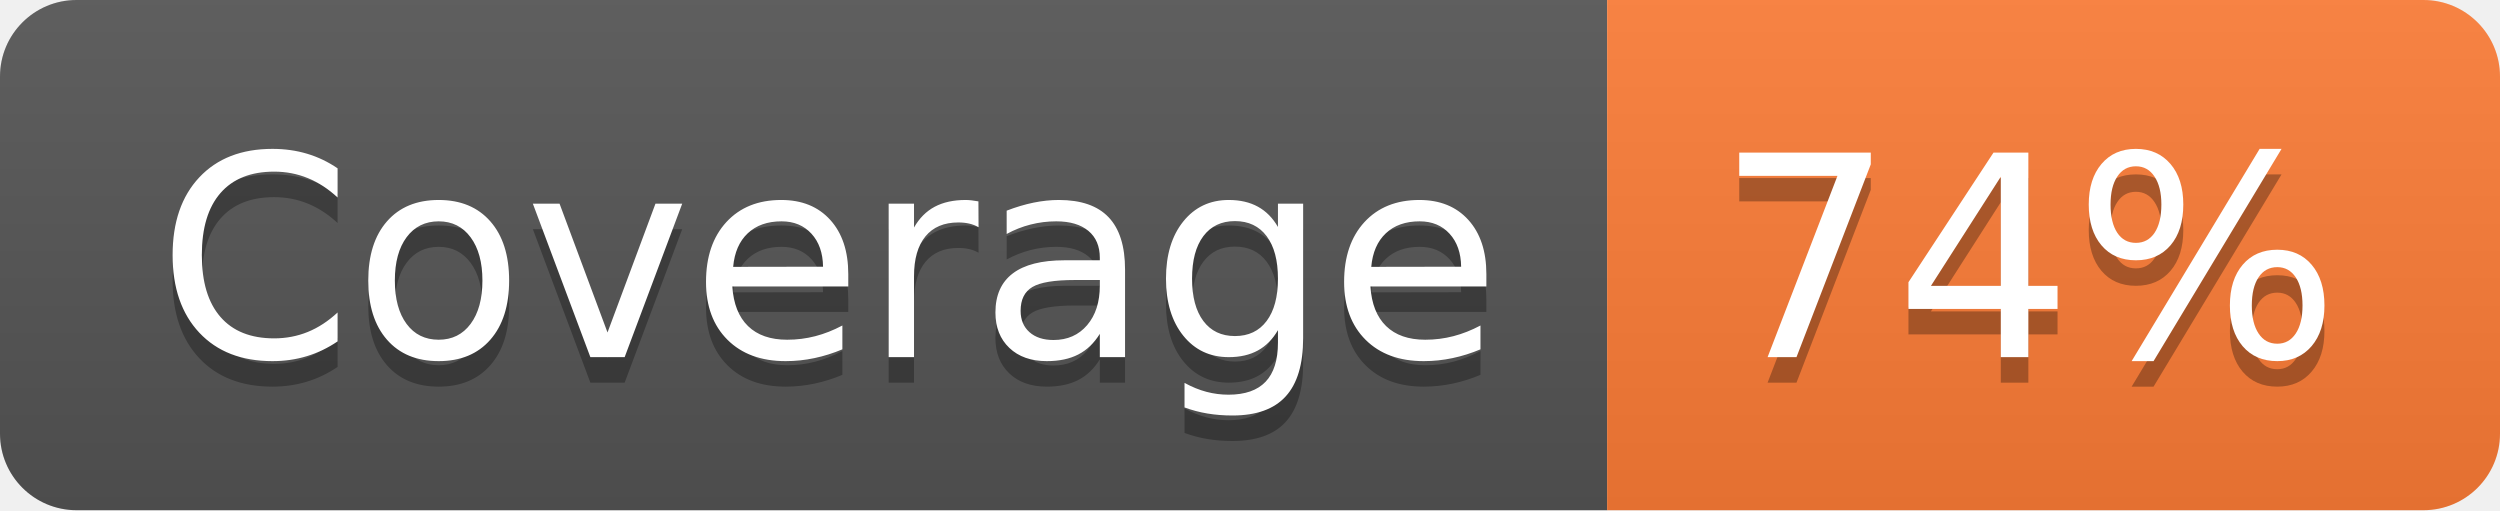
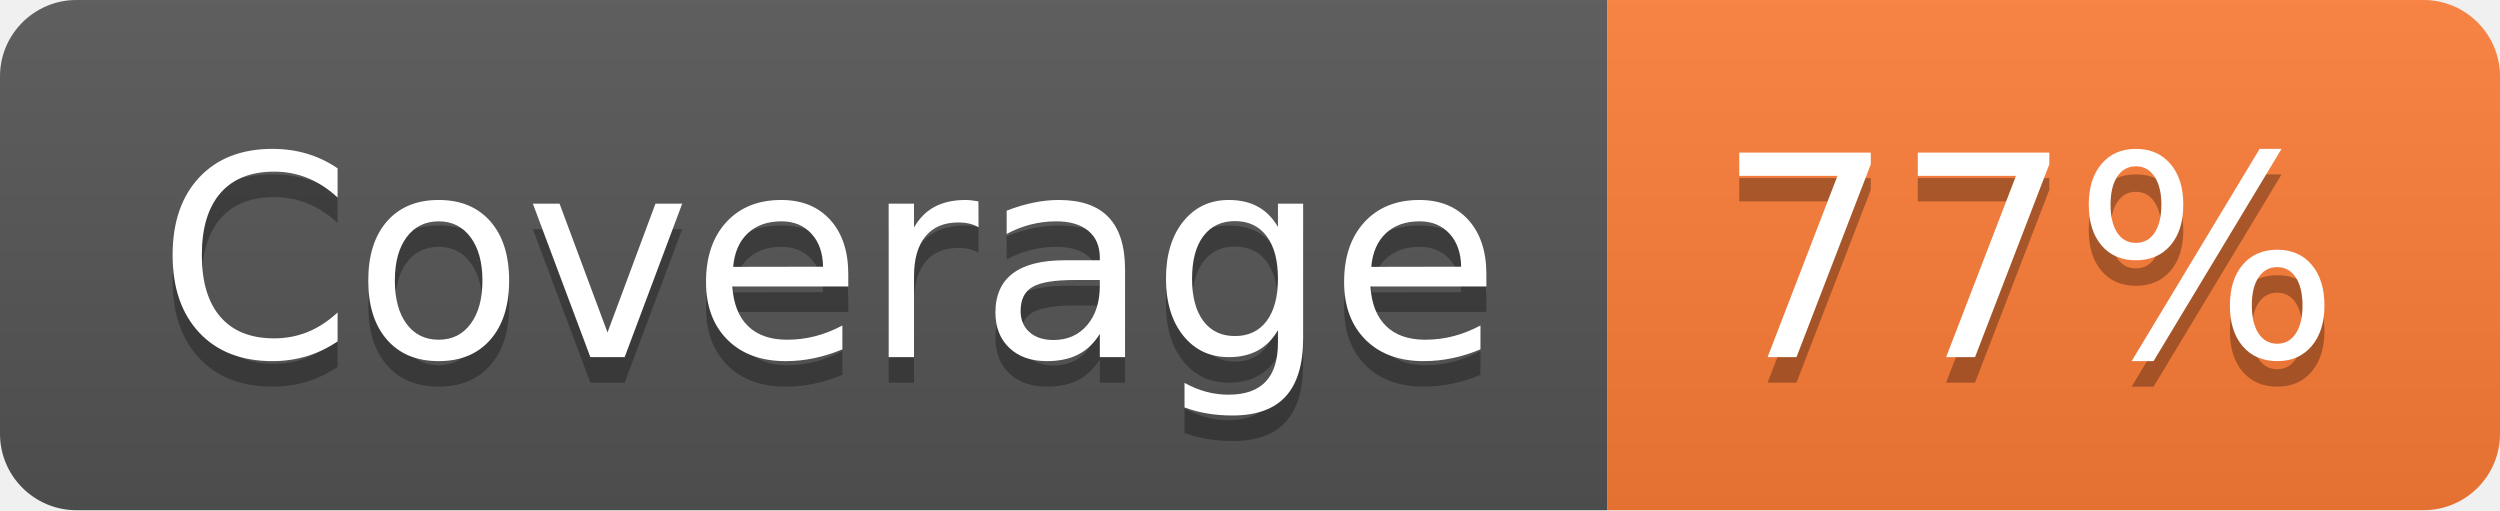
- <svg xmlns="http://www.w3.org/2000/svg" width="98" height="20" role="img" aria-label="Coverage: 74%">
+ <svg xmlns="http://www.w3.org/2000/svg" width="98" height="20" role="img" aria-label="Coverage: 77%">
  <linearGradient id="s" x2="0" y2="100%">
    <stop offset="0" stop-color="#bbb" stop-opacity=".1" />
    <stop offset="1" stop-opacity=".1" />
  </linearGradient>
  <clipPath id="r">
    <rect width="98" height="20" rx="3" fill="#fff" />
  </clipPath>
  <g clip-path="url(#r)">
    <rect width="63" height="20" fill="#555" />
    <rect x="63" width="35" height="20" fill="#fe7d37" />
    <rect width="98" height="20" fill="url(#s)" />
  </g>
  <g fill="#fff" text-anchor="middle" font-family="Verdana,Geneva,DejaVu Sans,sans-serif" text-rendering="geometricPrecision" font-size="110">
    <text aria-hidden="true" x="325" y="150" fill="#010101" fill-opacity=".3" transform="scale(.1)" textLength="530">Coverage</text>
    <text x="325" y="140" transform="scale(.1)" fill="#fff" textLength="530">Coverage</text>
-     <text aria-hidden="true" x="795" y="150" fill="#010101" fill-opacity=".3" transform="scale(.1)" textLength="250">74%</text>
-     <text x="795" y="140" transform="scale(.1)" fill="#fff" textLength="250">74%</text>
+     <text aria-hidden="true" x="795" y="150" fill="#010101" fill-opacity=".3" transform="scale(.1)" textLength="250">77%</text>
+     <text x="795" y="140" transform="scale(.1)" fill="#fff" textLength="250">77%</text>
  </g>
</svg>
